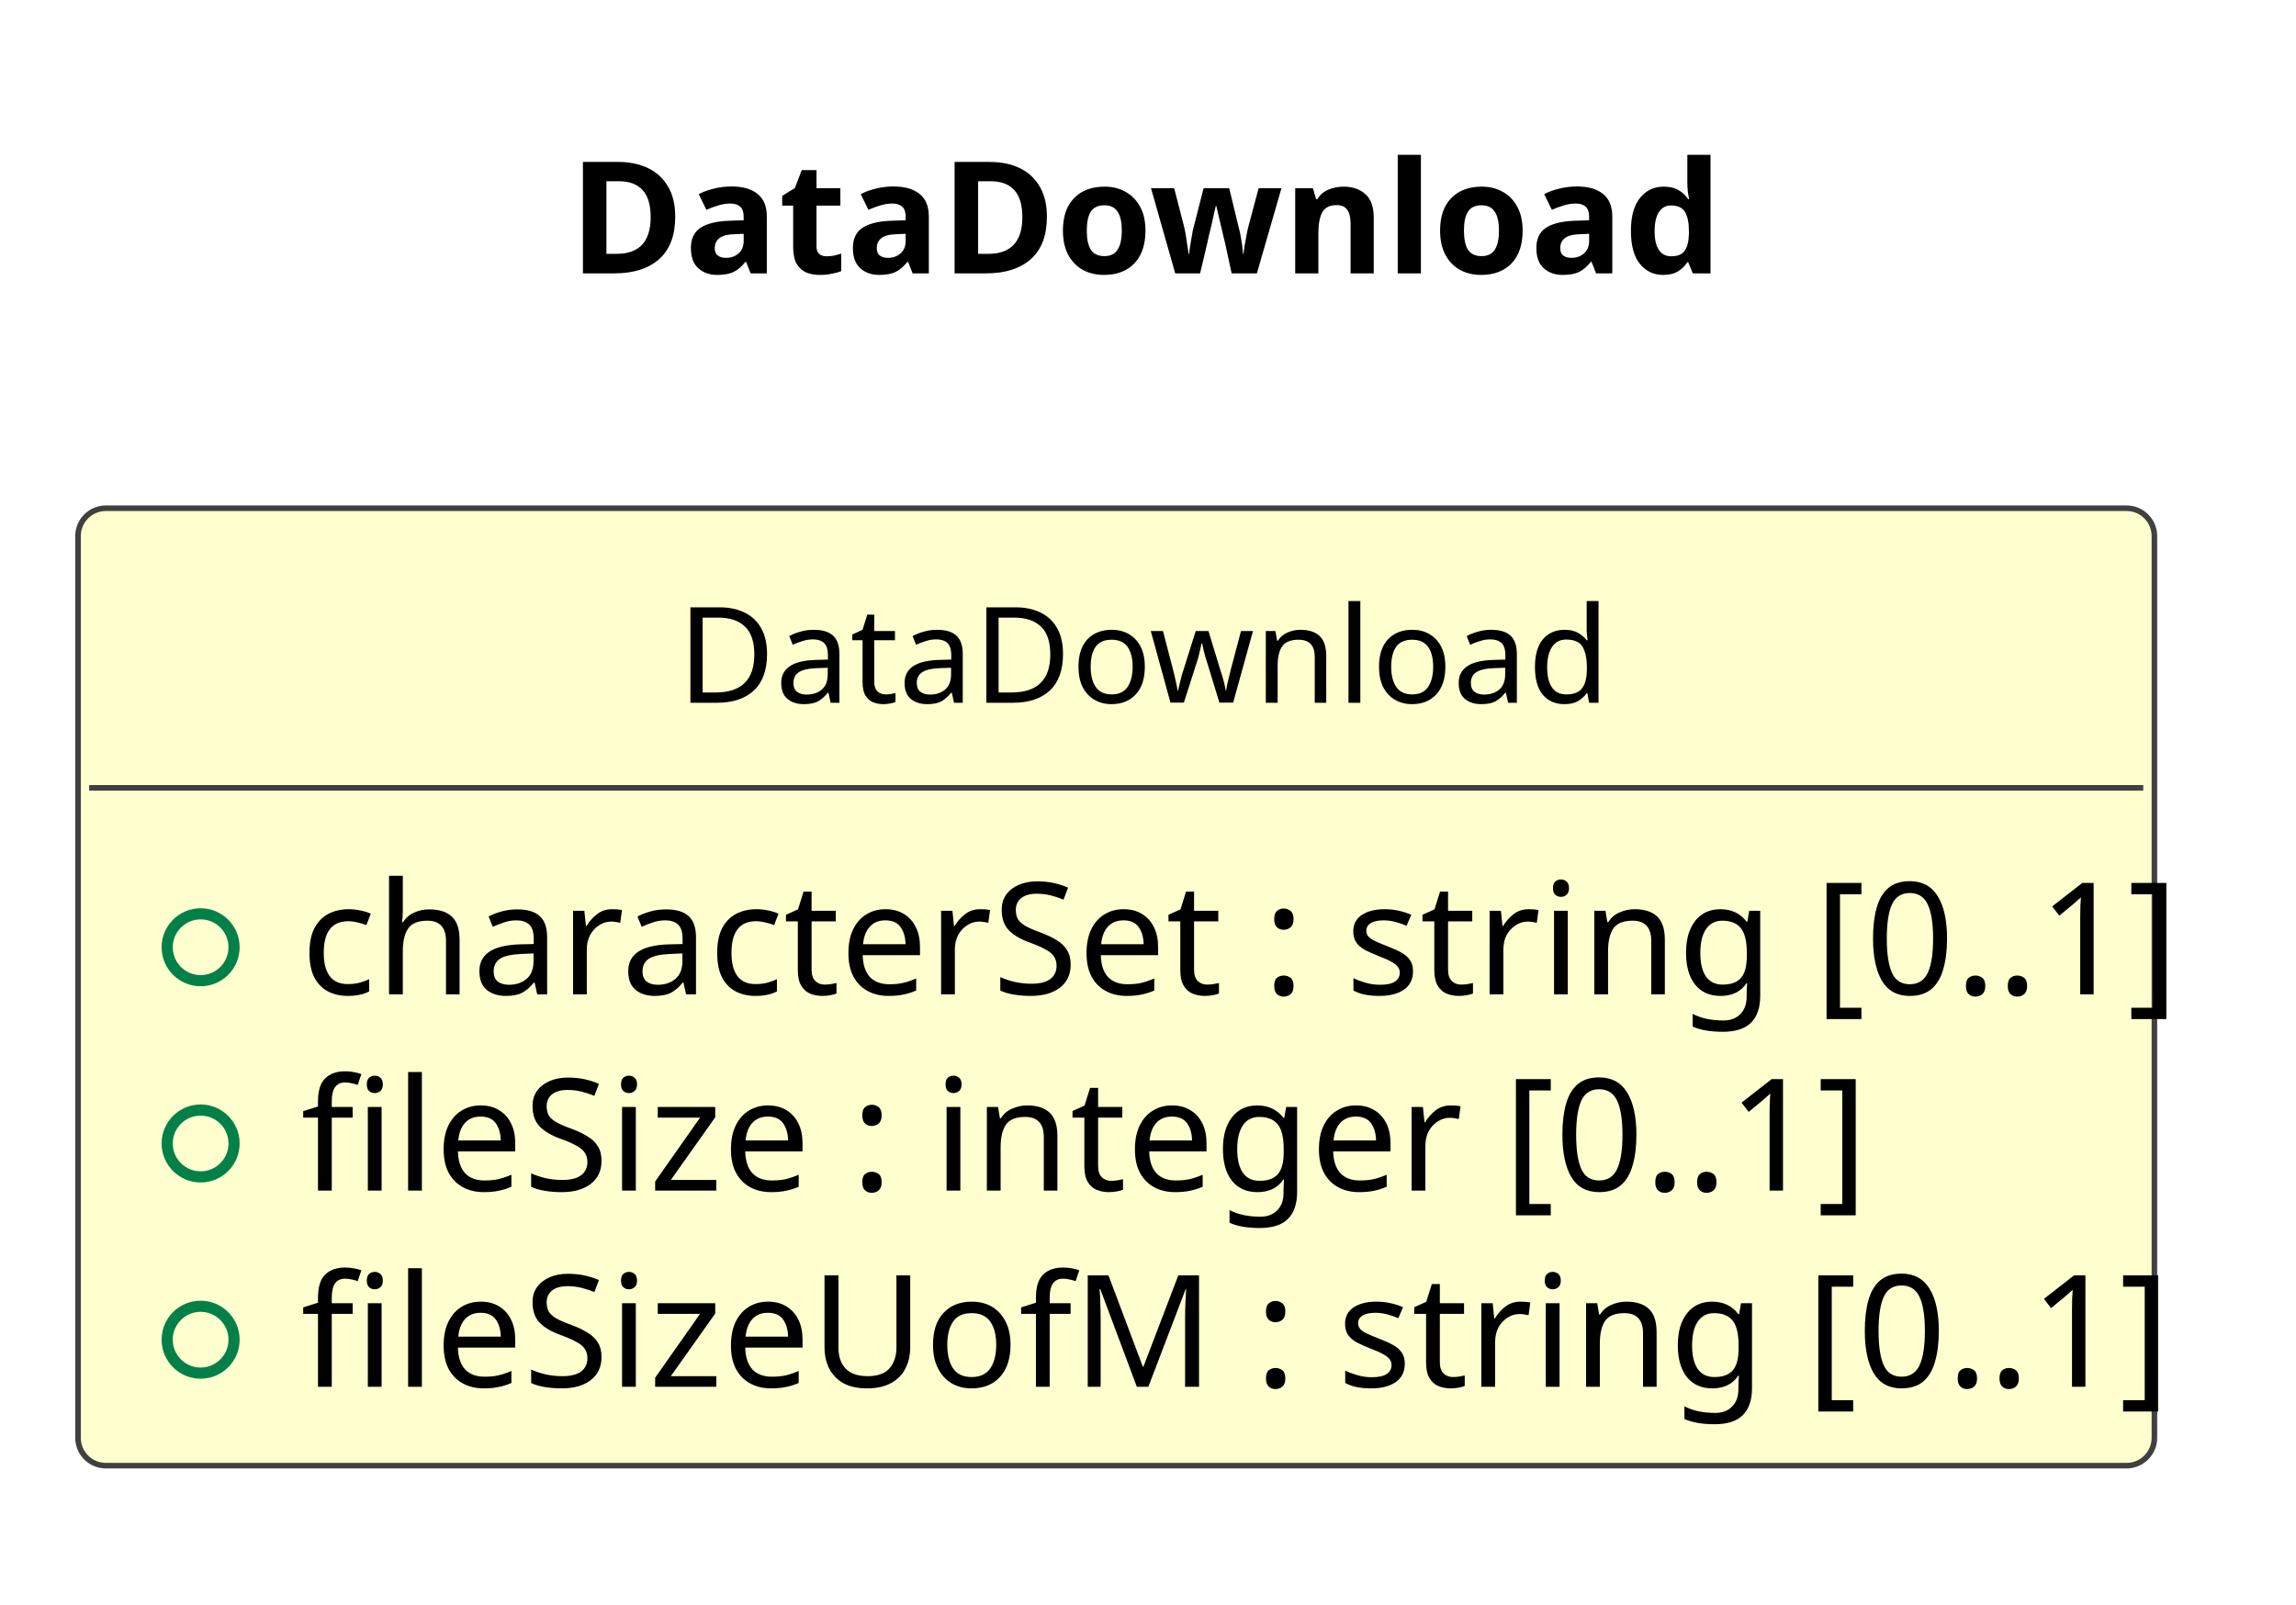
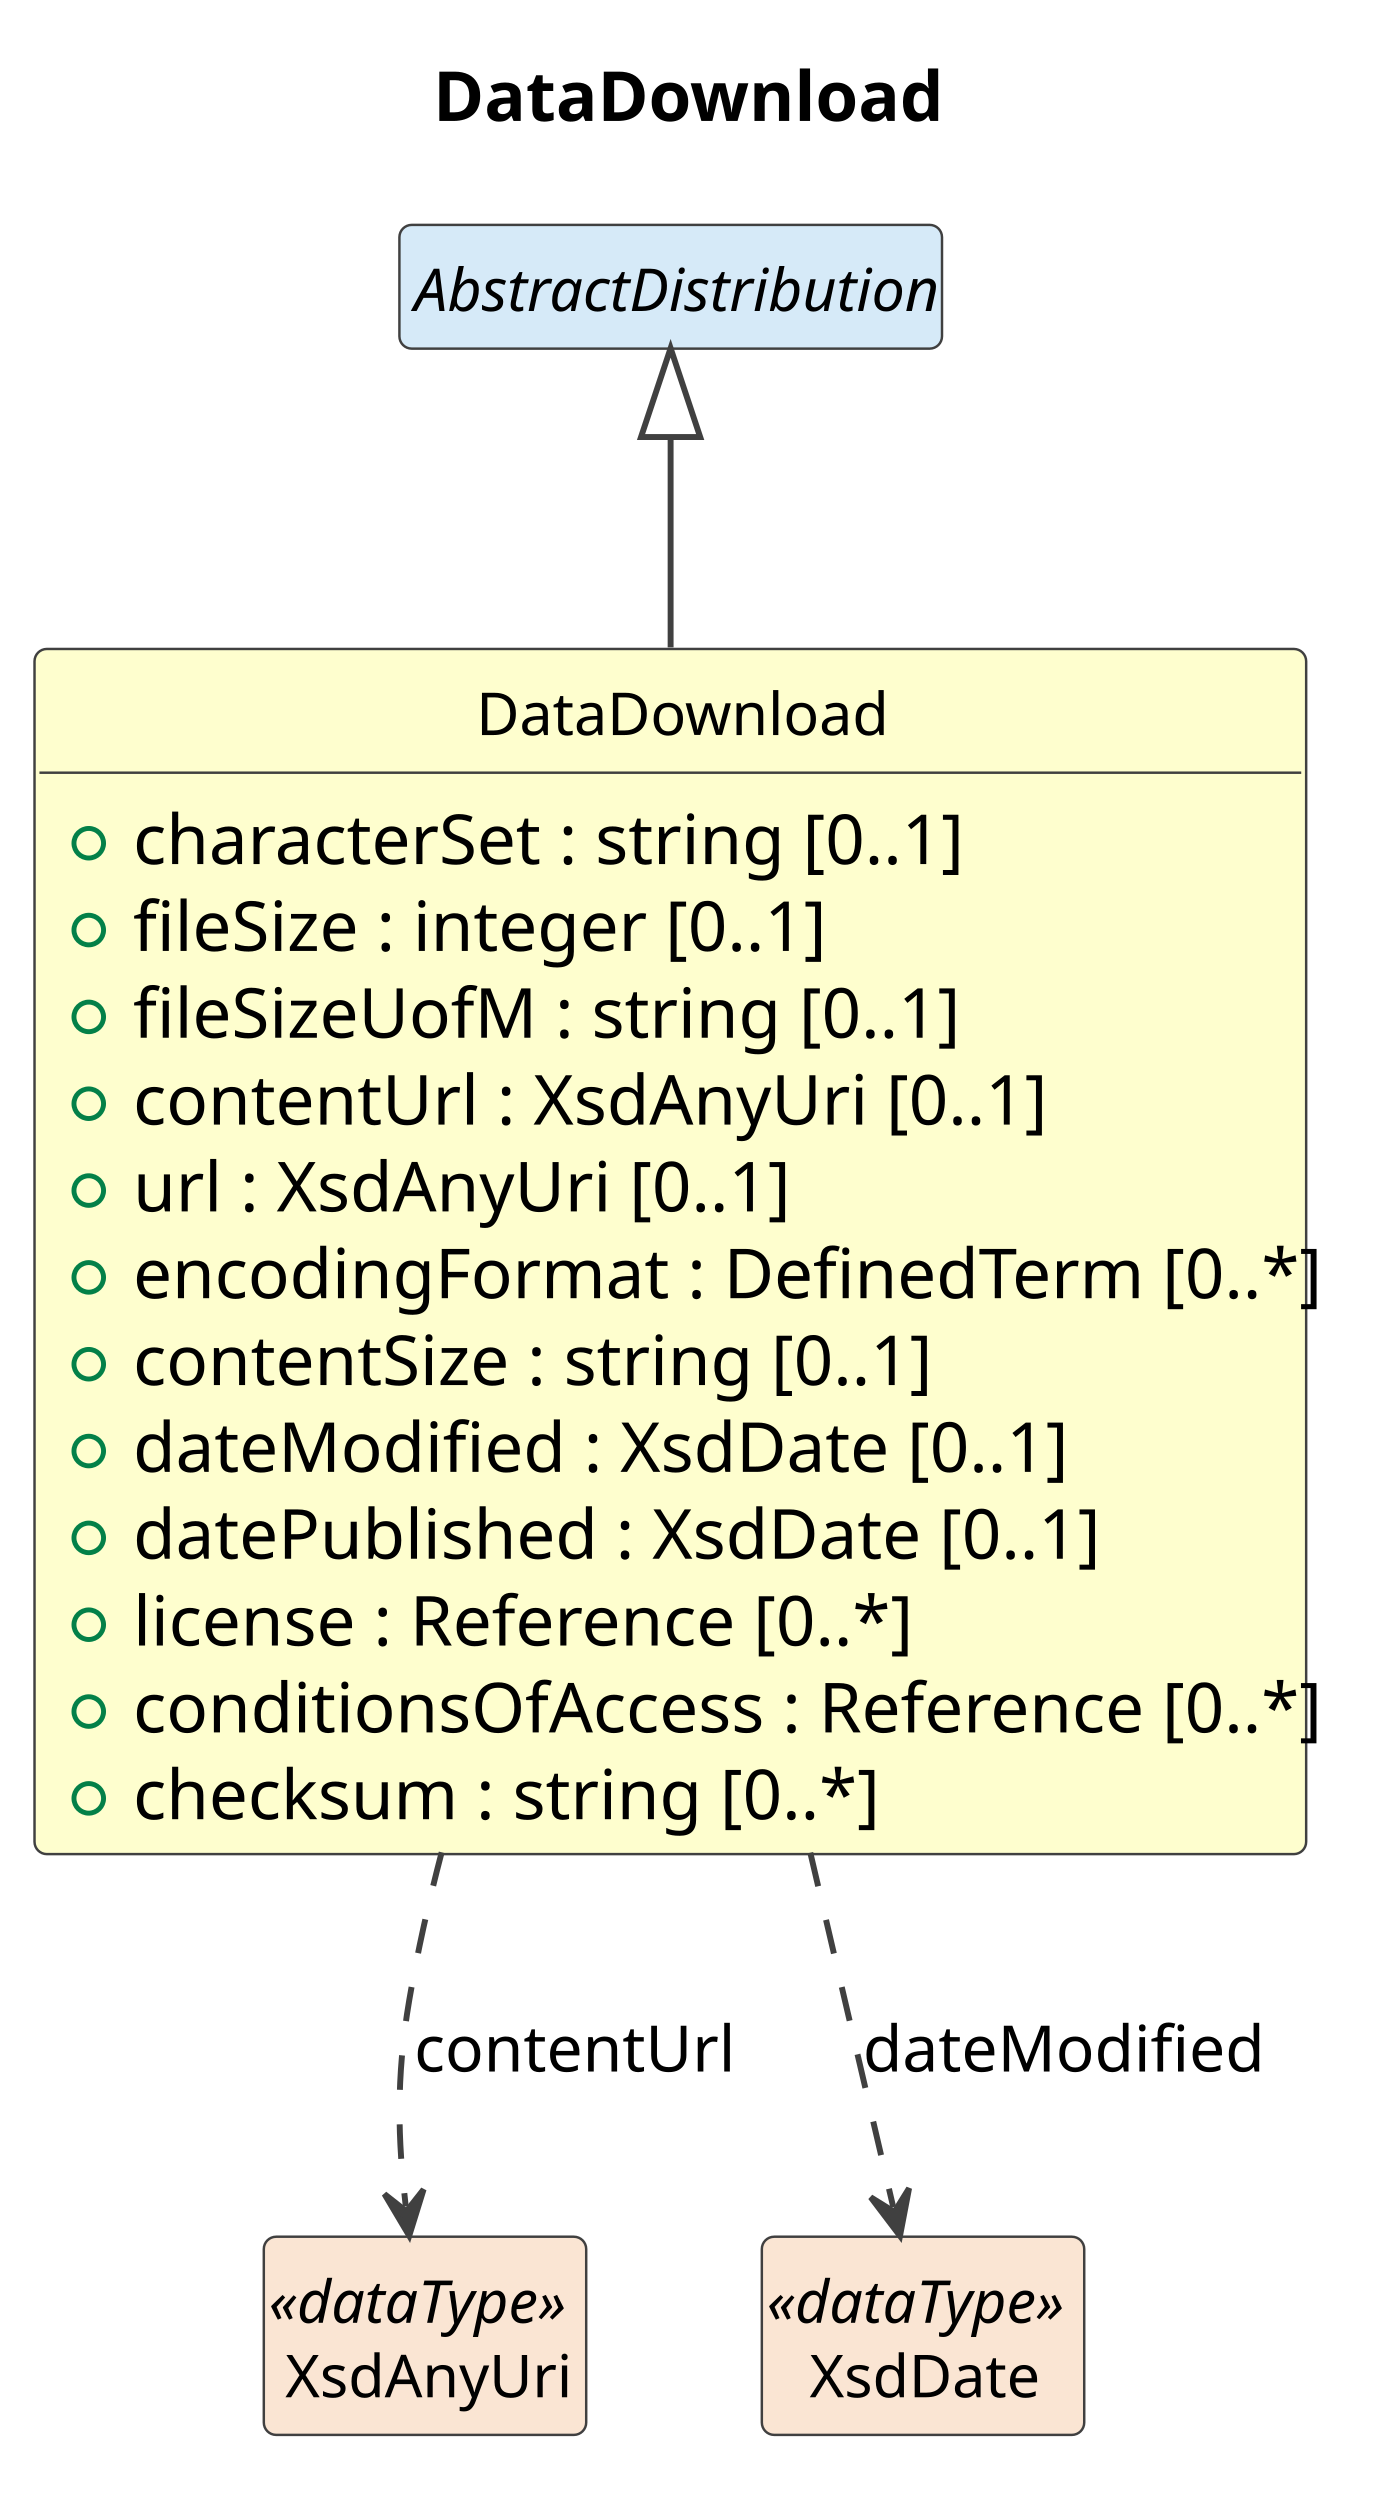
- <svg xmlns="http://www.w3.org/2000/svg" contentStyleType="text/css" data-diagram-type="CLASS" height="144px" preserveAspectRatio="none" style="width:206px;height:144px;background:#FFFFFF;" version="1.1" viewBox="0 0 206 144" width="206px" zoomAndPan="magnify">
+ <svg xmlns="http://www.w3.org/2000/svg" contentStyleType="text/css" data-diagram-type="CLASS" height="507px" preserveAspectRatio="none" style="width:279px;height:507px;background:#FFFFFF;" version="1.1" viewBox="0 0 279 507" width="279px" zoomAndPan="magnify">
  <defs />
  <g>
    <g class="title" data-source-line="1">
-       <text fill="#000000" font-family="sans-serif" font-size="14" font-weight="700" lengthAdjust="spacing" textLength="97.228" x="51.034" y="24.533">DataDownload</text>
+       <text fill="#000000" font-family="sans-serif" font-size="14" font-weight="700" lengthAdjust="spacing" textLength="97.228" x="87.831" y="24.533">DataDownload</text>
    </g>
    <g class="entity" data-qualified-name="DataDownload" data-source-line="12" id="ent0002">
-       <rect fill="#FEFECE" height="85.922" rx="2.5" ry="2.5" style="stroke:#404040;stroke-width:0.5;" width="186.296" x="7" y="45.609" />
-       <text fill="#000000" font-family="sans-serif" font-size="12" lengthAdjust="spacing" textLength="78.715" x="60.791" y="63.066">DataDownload</text>
-       <line style="stroke:#404040;stroke-width:0.5;" x1="8" x2="192.296" y1="70.703" y2="70.703" />
+       <rect fill="#FEFECE" height="244.406" rx="2.5" ry="2.5" style="stroke:#404040;stroke-width:0.5;" width="257.889" x="7" y="131.609" />
+       <text fill="#000000" font-family="sans-serif" font-size="12" lengthAdjust="spacing" textLength="78.715" x="96.587" y="149.066">DataDownload</text>
+       <line style="stroke:#404040;stroke-width:0.5;" x1="8" x2="263.889" y1="156.703" y2="156.703" />
      <g data-visibility-modifier="PUBLIC_FIELD">
-         <ellipse cx="18" cy="85.008" fill="none" rx="3" ry="3" style="stroke:#038048;stroke-width:1;" />
+         <ellipse cx="18" cy="171.008" fill="none" rx="3" ry="3" style="stroke:#038048;stroke-width:1;" />
      </g>
-       <text fill="#000000" font-family="sans-serif" font-size="14" lengthAdjust="spacing" textLength="160.296" x="27" y="89.236">characterSet : string [0..1]</text>
+       <text fill="#000000" font-family="sans-serif" font-size="14" lengthAdjust="spacing" textLength="160.296" x="27" y="175.236">characterSet : string [0..1]</text>
      <g data-visibility-modifier="PUBLIC_FIELD">
-         <ellipse cx="18" cy="102.617" fill="none" rx="3" ry="3" style="stroke:#038048;stroke-width:1;" />
+         <ellipse cx="18" cy="188.617" fill="none" rx="3" ry="3" style="stroke:#038048;stroke-width:1;" />
      </g>
-       <text fill="#000000" font-family="sans-serif" font-size="14" lengthAdjust="spacing" textLength="134.627" x="27" y="106.846">fileSize : integer [0..1]</text>
+       <text fill="#000000" font-family="sans-serif" font-size="14" lengthAdjust="spacing" textLength="134.627" x="27" y="192.846">fileSize : integer [0..1]</text>
      <g data-visibility-modifier="PUBLIC_FIELD">
-         <ellipse cx="18" cy="120.227" fill="none" rx="3" ry="3" style="stroke:#038048;stroke-width:1;" />
+         <ellipse cx="18" cy="206.227" fill="none" rx="3" ry="3" style="stroke:#038048;stroke-width:1;" />
      </g>
-       <text fill="#000000" font-family="sans-serif" font-size="14" lengthAdjust="spacing" textLength="159.503" x="27" y="124.455">fileSizeUofM : string [0..1]</text>
+       <text fill="#000000" font-family="sans-serif" font-size="14" lengthAdjust="spacing" textLength="159.503" x="27" y="210.455">fileSizeUofM : string [0..1]</text>
+       <g data-visibility-modifier="PUBLIC_FIELD">
+         <ellipse cx="18" cy="223.836" fill="none" rx="3" ry="3" style="stroke:#038048;stroke-width:1;" />
+       </g>
+       <text fill="#000000" font-family="sans-serif" font-size="14" lengthAdjust="spacing" textLength="176.627" x="27" y="228.065">contentUrl : XsdAnyUri [0..1]</text>
+       <g data-visibility-modifier="PUBLIC_FIELD">
+         <ellipse cx="18" cy="241.445" fill="none" rx="3" ry="3" style="stroke:#038048;stroke-width:1;" />
+       </g>
+       <text fill="#000000" font-family="sans-serif" font-size="14" lengthAdjust="spacing" textLength="128.379" x="27" y="245.674">url : XsdAnyUri [0..1]</text>
+       <g data-visibility-modifier="PUBLIC_FIELD">
+         <ellipse cx="18" cy="259.055" fill="none" rx="3" ry="3" style="stroke:#038048;stroke-width:1;" />
+       </g>
+       <text fill="#000000" font-family="sans-serif" font-size="14" lengthAdjust="spacing" textLength="226.434" x="27" y="263.283">encodingFormat : DefinedTerm [0..*]</text>
+       <g data-visibility-modifier="PUBLIC_FIELD">
+         <ellipse cx="18" cy="276.664" fill="none" rx="3" ry="3" style="stroke:#038048;stroke-width:1;" />
+       </g>
+       <text fill="#000000" font-family="sans-serif" font-size="14" lengthAdjust="spacing" textLength="154.082" x="27" y="280.893">contentSize : string [0..1]</text>
+       <g data-visibility-modifier="PUBLIC_FIELD">
+         <ellipse cx="18" cy="294.273" fill="none" rx="3" ry="3" style="stroke:#038048;stroke-width:1;" />
+       </g>
+       <text fill="#000000" font-family="sans-serif" font-size="14" lengthAdjust="spacing" textLength="180.551" x="27" y="298.502">dateModified : XsdDate [0..1]</text>
+       <g data-visibility-modifier="PUBLIC_FIELD">
+         <ellipse cx="18" cy="311.883" fill="none" rx="3" ry="3" style="stroke:#038048;stroke-width:1;" />
+       </g>
+       <text fill="#000000" font-family="sans-serif" font-size="14" lengthAdjust="spacing" textLength="189.123" x="27" y="316.111">datePublished : XsdDate [0..1]</text>
+       <g data-visibility-modifier="PUBLIC_FIELD">
+         <ellipse cx="18" cy="329.492" fill="none" rx="3" ry="3" style="stroke:#038048;stroke-width:1;" />
+       </g>
+       <text fill="#000000" font-family="sans-serif" font-size="14" lengthAdjust="spacing" textLength="152.523" x="27" y="333.721">license : Reference [0..*]</text>
+       <g data-visibility-modifier="PUBLIC_FIELD">
+         <ellipse cx="18" cy="347.102" fill="none" rx="3" ry="3" style="stroke:#038048;stroke-width:1;" />
+       </g>
+       <text fill="#000000" font-family="sans-serif" font-size="14" lengthAdjust="spacing" textLength="231.889" x="27" y="351.33">conditionsOfAccess : Reference [0..*]</text>
+       <g data-visibility-modifier="PUBLIC_FIELD">
+         <ellipse cx="18" cy="364.711" fill="none" rx="3" ry="3" style="stroke:#038048;stroke-width:1;" />
+       </g>
+       <text fill="#000000" font-family="sans-serif" font-size="14" lengthAdjust="spacing" textLength="141.606" x="27" y="368.94">checksum : string [0..*]</text>
+     </g>
+     <g class="entity" data-qualified-name="AbstractDistribution" data-source-line="26" id="ent0003">
+       <rect fill="#D6EAF8" height="25.094" rx="2.5" ry="2.5" style="stroke:#404040;stroke-width:0.5;" width="110.039" x="81" y="45.609" />
+       <text fill="#000000" font-family="sans-serif" font-size="12" font-style="italic" lengthAdjust="spacing" textLength="104.039" x="84" y="63.066">AbstractDistribution</text>
+     </g>
+     <g class="entity" data-qualified-name="XsdAnyUri" data-source-line="28" id="ent0005">
+       <rect fill="#FAE5D3" height="40.188" rx="2.5" ry="2.5" style="stroke:#404040;stroke-width:0.5;" width="65.381" x="53.5" y="453.609" />
+       <text fill="#000000" font-family="sans-serif" font-size="12" font-style="italic" lengthAdjust="spacing" textLength="63.381" x="54.5" y="471.066">«dataType»</text>
+       <text fill="#000000" font-family="sans-serif" font-size="12" lengthAdjust="spacing" textLength="56.684" x="57.849" y="486.16">XsdAnyUri</text>
+     </g>
+     <g class="entity" data-qualified-name="XsdDate" data-source-line="30" id="ent0007">
+       <rect fill="#FAE5D3" height="40.188" rx="2.5" ry="2.5" style="stroke:#404040;stroke-width:0.5;" width="65.381" x="154.5" y="453.609" />
+       <text fill="#000000" font-family="sans-serif" font-size="12" font-style="italic" lengthAdjust="spacing" textLength="63.381" x="155.5" y="471.066">«dataType»</text>
+       <text fill="#000000" font-family="sans-serif" font-size="12" lengthAdjust="spacing" textLength="46.025" x="164.178" y="486.16">XsdDate</text>
+     </g>
+     <g class="link" data-entity-1="ent0003" data-entity-2="ent0002" data-link-type="extension" data-source-line="27" id="lnk4">
+       <path codeLine="27" d="M136,88.629 C136,101.649 136,106.309 136,131.299" fill="none" id="AbstractDistribution-backto-DataDownload" style="stroke:#404040;stroke-width:1.2;" />
+       <polygon fill="none" points="136,70.629,130,88.629,142,88.629,136,70.629" style="stroke:#404040;stroke-width:1.2;" />
+     </g>
+     <g class="link" data-entity-1="ent0002" data-entity-2="ent0005" data-link-type="dependency" data-source-line="29" id="lnk6">
+       <path codeLine="29" d="M89.57,375.649 C86.94,385.679 84.68,395.749 83,405.609 C80.28,421.559 80.697,433.991 82.287,447.461" fill="none" id="DataDownload-to-XsdAnyUri" style="stroke:#404040;stroke-width:1.2;stroke-dasharray:7,7;" />
+       <polygon fill="#404040" points="82.99,453.419,85.907,444.012,82.404,448.454,77.963,444.95,82.99,453.419" style="stroke:#404040;stroke-width:1.2;" />
+       <text fill="#000000" font-family="sans-serif" font-size="13" lengthAdjust="spacing" textLength="59.249" x="84" y="420.104">contentUrl</text>
+     </g>
+     <g class="link" data-entity-1="ent0002" data-entity-2="ent0007" data-link-type="dependency" data-source-line="31" id="lnk8">
+       <path codeLine="31" d="M164.33,375.719 C171.44,406.099 176.882,429.367 181.152,447.607" fill="none" id="DataDownload-to-XsdDate" style="stroke:#404040;stroke-width:1.2;stroke-dasharray:7,7;" />
+       <polygon fill="#404040" points="182.52,453.449,184.363,443.774,181.38,448.581,176.574,445.598,182.52,453.449" style="stroke:#404040;stroke-width:1.2;" />
+       <text fill="#000000" font-family="sans-serif" font-size="13" lengthAdjust="spacing" textLength="74.439" x="175" y="420.104">dateModified</text>
    </g>
  </g>
</svg>
